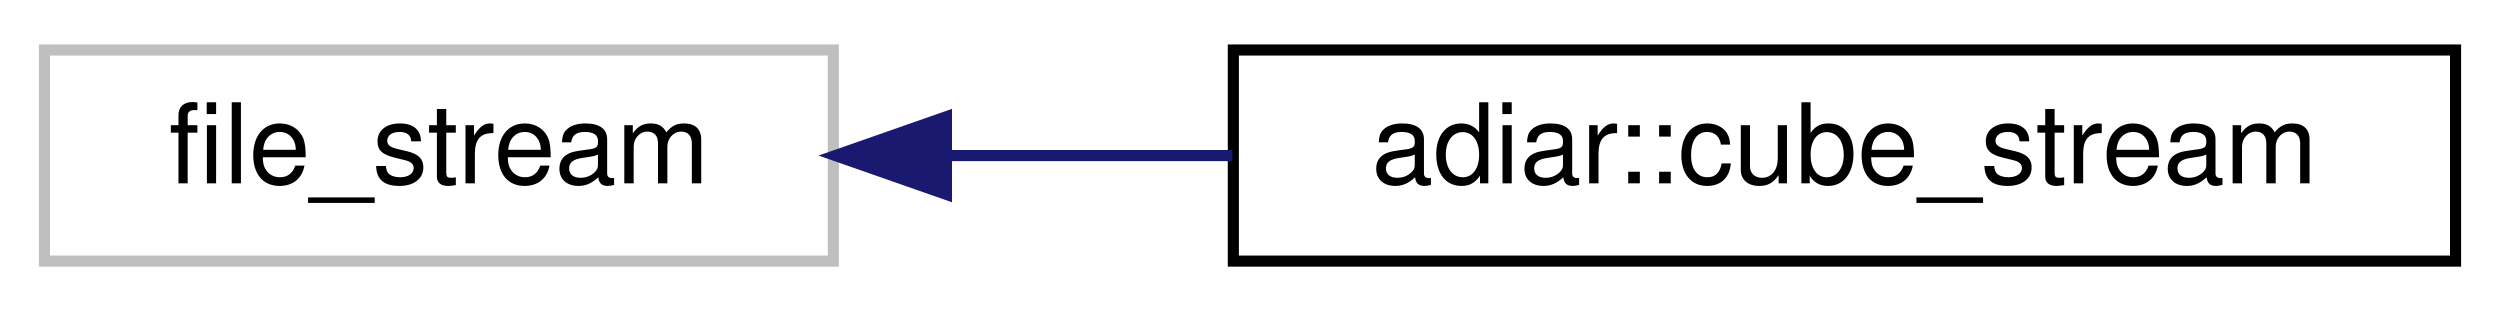
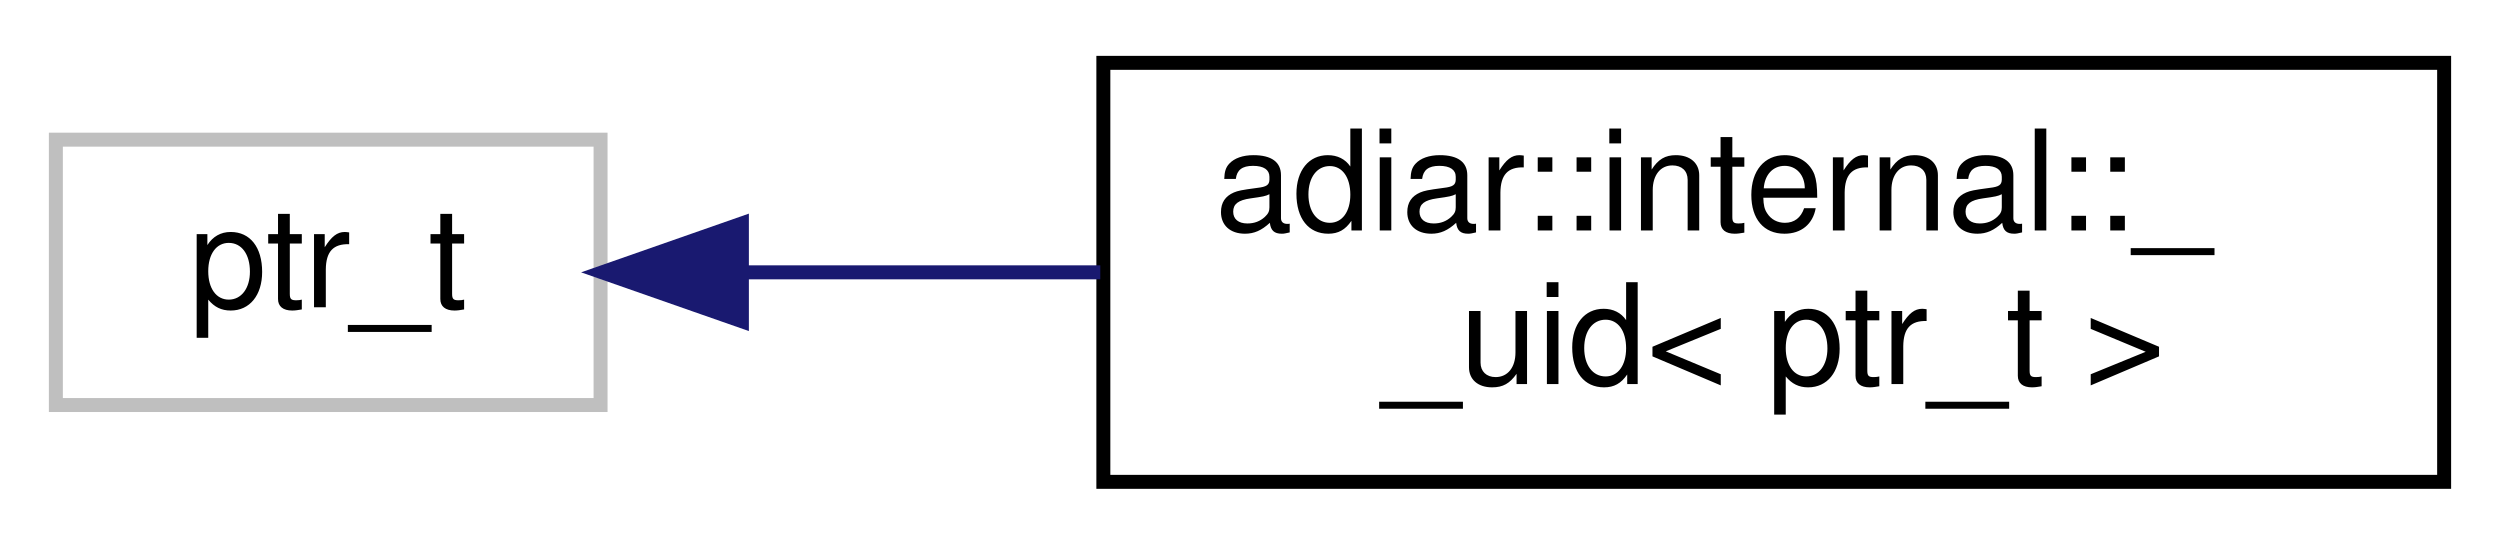
- <svg xmlns="http://www.w3.org/2000/svg" xmlns:xlink="http://www.w3.org/1999/xlink" width="225pt" height="28pt" viewBox="0.00 0.00 225.00 28.00">
-   <g id="graph0" class="graph" transform="scale(1 1) rotate(0) translate(4 24)">
+ <svg xmlns="http://www.w3.org/2000/svg" xmlns:xlink="http://www.w3.org/1999/xlink" width="179pt" height="39pt" viewBox="0.00 0.00 179.00 39.00">
+   <g id="graph0" class="graph" transform="scale(1 1) rotate(0) translate(4 35)">
    <g id="node1" class="node">
      <g id="a_node1">
        <a xlink:title=" ">
-           <polygon fill="none" stroke="#bfbfbf" points="0,-0.5 0,-19.5 71,-19.5 71,-0.5 0,-0.5" />
-           <text text-anchor="middle" x="35.5" y="-7.5" font-family="Helvetica,sans-Serif" font-size="10.00">file_stream</text>
+           <polygon fill="none" stroke="#bfbfbf" points="0,-6 0,-25 39,-25 39,-6 0,-6" />
+           <text text-anchor="middle" x="19.5" y="-13" font-family="Helvetica,sans-Serif" font-size="10.00">ptr_t</text>
        </a>
      </g>
    </g>
    <g id="node2" class="node">
      <g id="a_node2">
-         <a xlink:href="classadiar_1_1cube__stream.html" target="_top" xlink:title=" ">
-           <polygon fill="none" stroke="black" points="107,-0.5 107,-19.5 217,-19.5 217,-0.5 107,-0.5" />
-           <text text-anchor="middle" x="162" y="-7.5" font-family="Helvetica,sans-Serif" font-size="10.00">adiar::cube_stream</text>
+         <a xlink:href="classadiar_1_1internal_1_1____uid.html" target="_top" xlink:title=" ">
+           <polygon fill="none" stroke="black" points="75,-0.5 75,-30.5 171,-30.5 171,-0.5 75,-0.5" />
+           <text text-anchor="start" x="83" y="-18.5" font-family="Helvetica,sans-Serif" font-size="10.00">adiar::internal::_</text>
+           <text text-anchor="middle" x="123" y="-7.5" font-family="Helvetica,sans-Serif" font-size="10.00">_uid&lt; ptr_t &gt;</text>
        </a>
      </g>
    </g>
    <g id="edge1" class="edge">
-       <path fill="none" stroke="midnightblue" d="M81.39,-10C89.67,-10 98.4,-10 106.92,-10" />
-       <polygon fill="midnightblue" stroke="midnightblue" points="81.18,-6.5 71.18,-10 81.18,-13.5 81.18,-6.5" />
+       <path fill="none" stroke="midnightblue" d="M49.3,-15.5C57.25,-15.5 66.08,-15.5 74.78,-15.5" />
+       <polygon fill="midnightblue" stroke="midnightblue" points="49.12,-12 39.12,-15.5 49.12,-19 49.12,-12" />
    </g>
  </g>
</svg>
